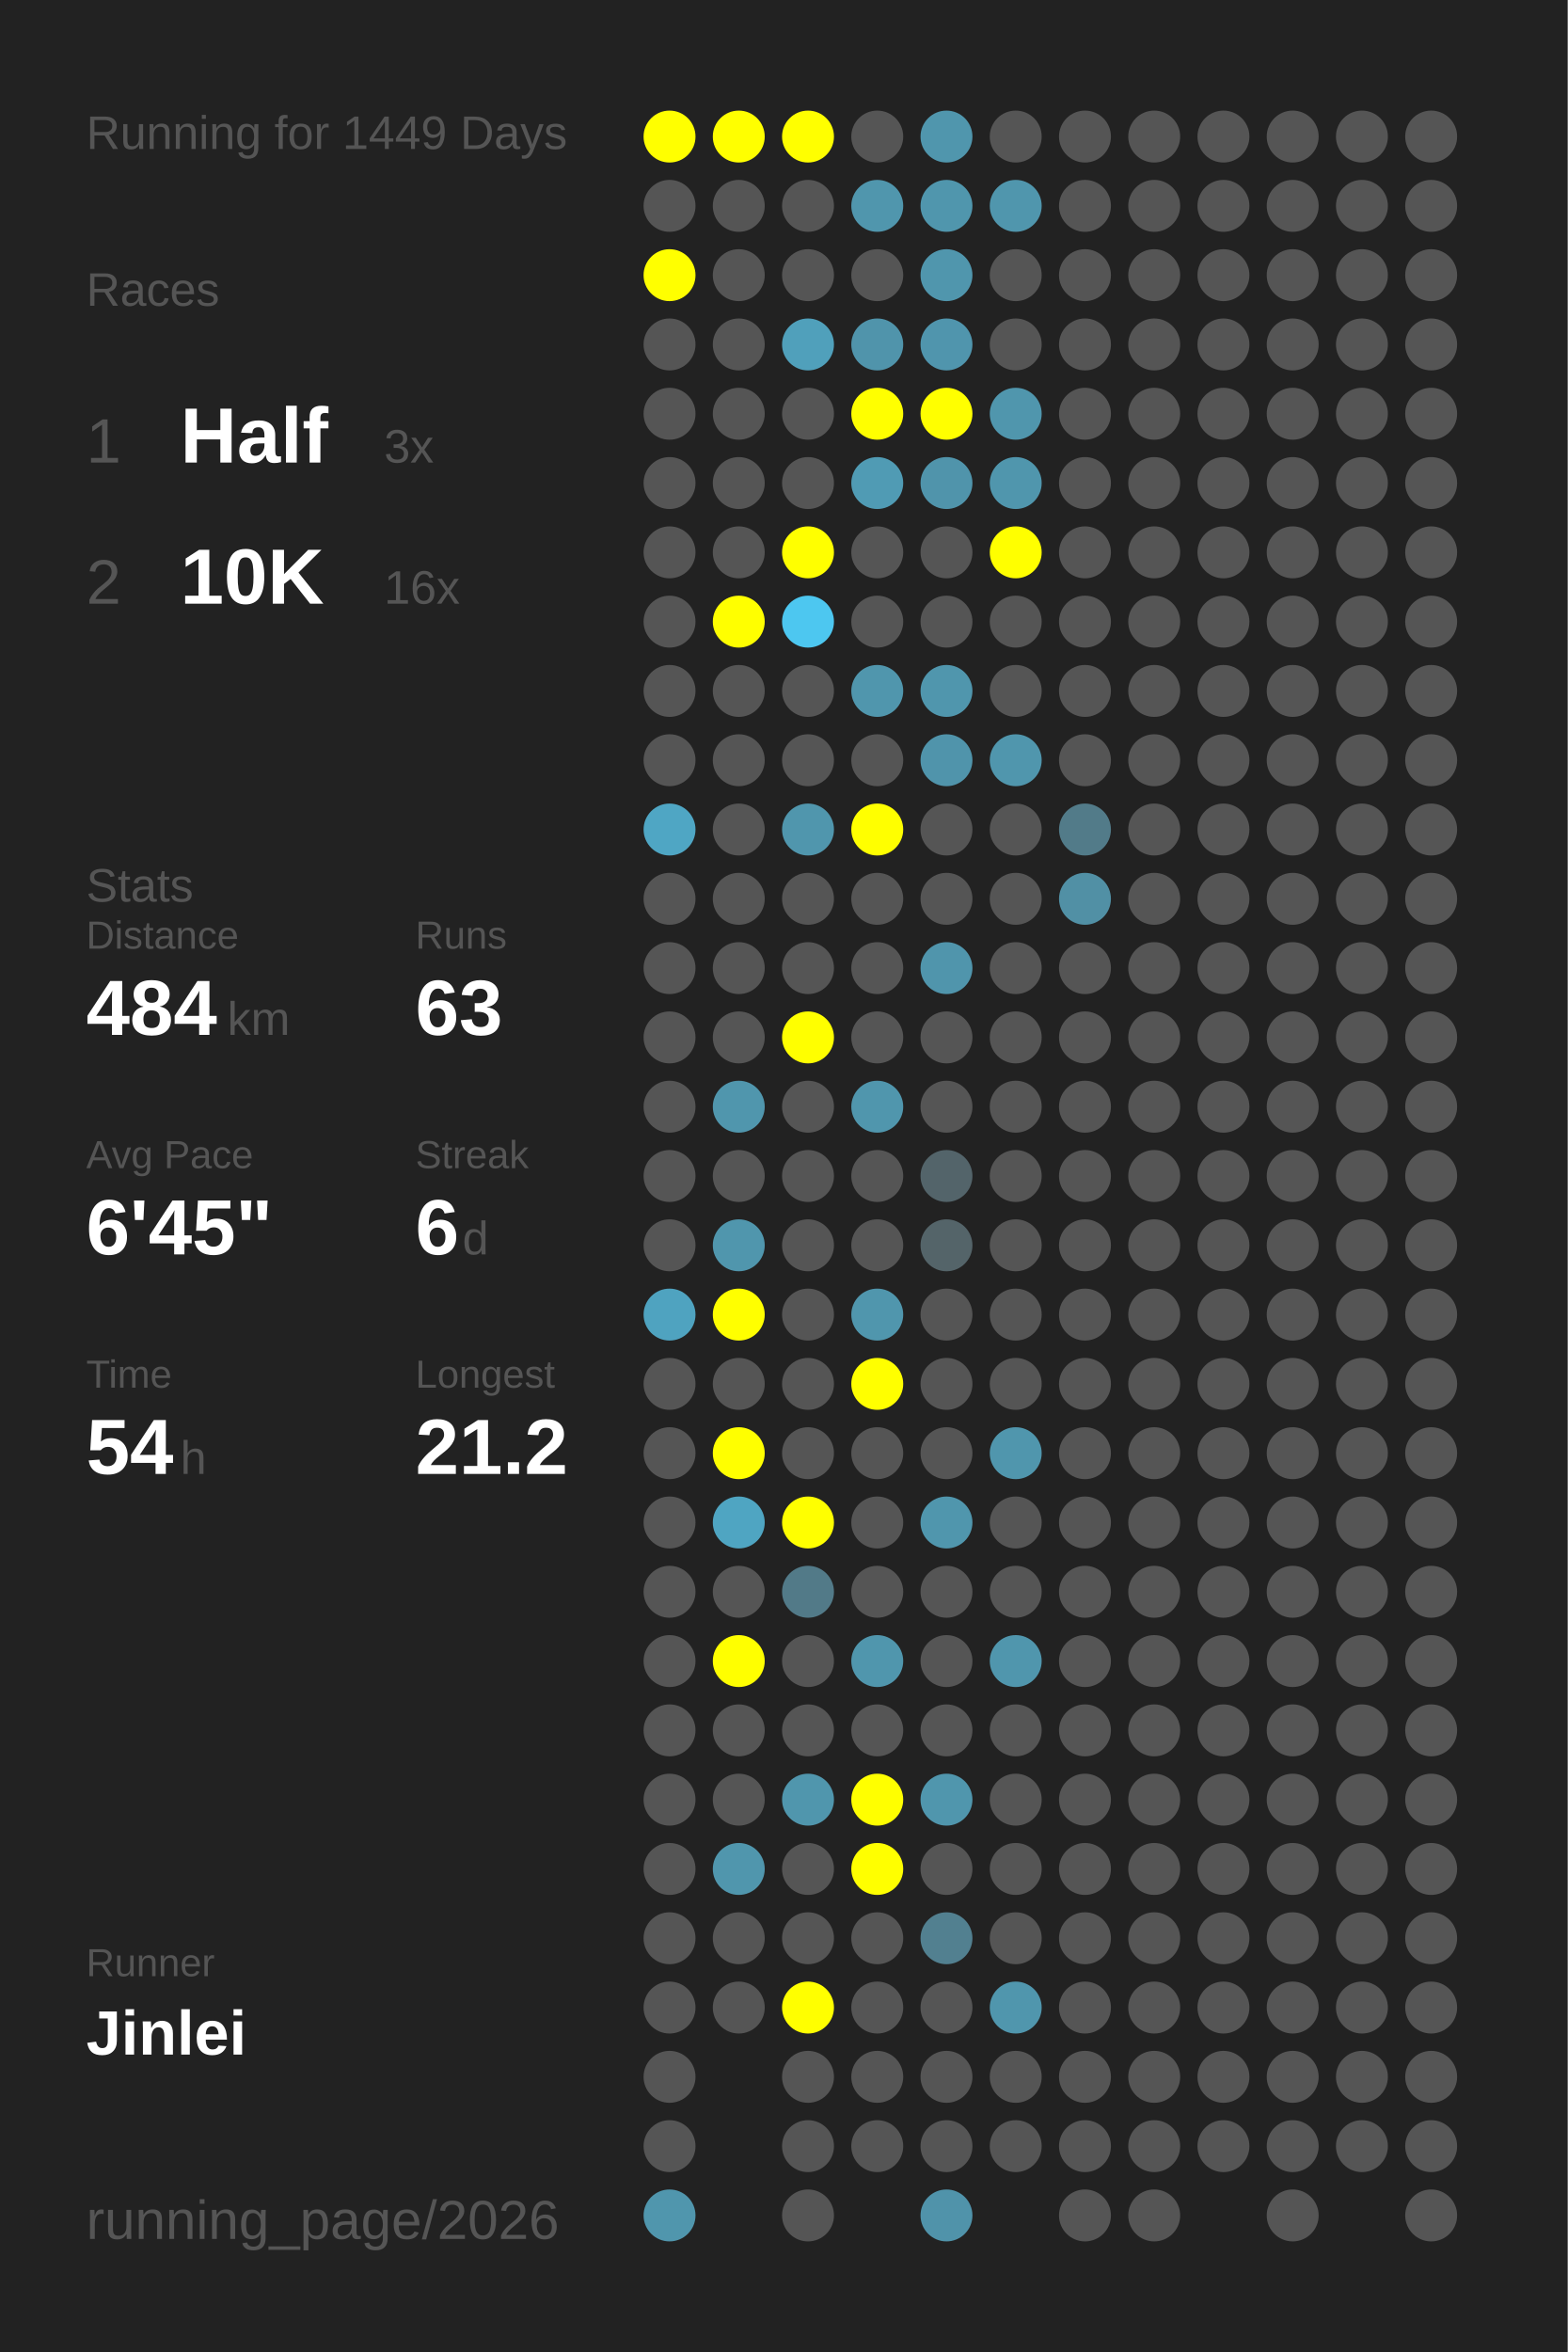
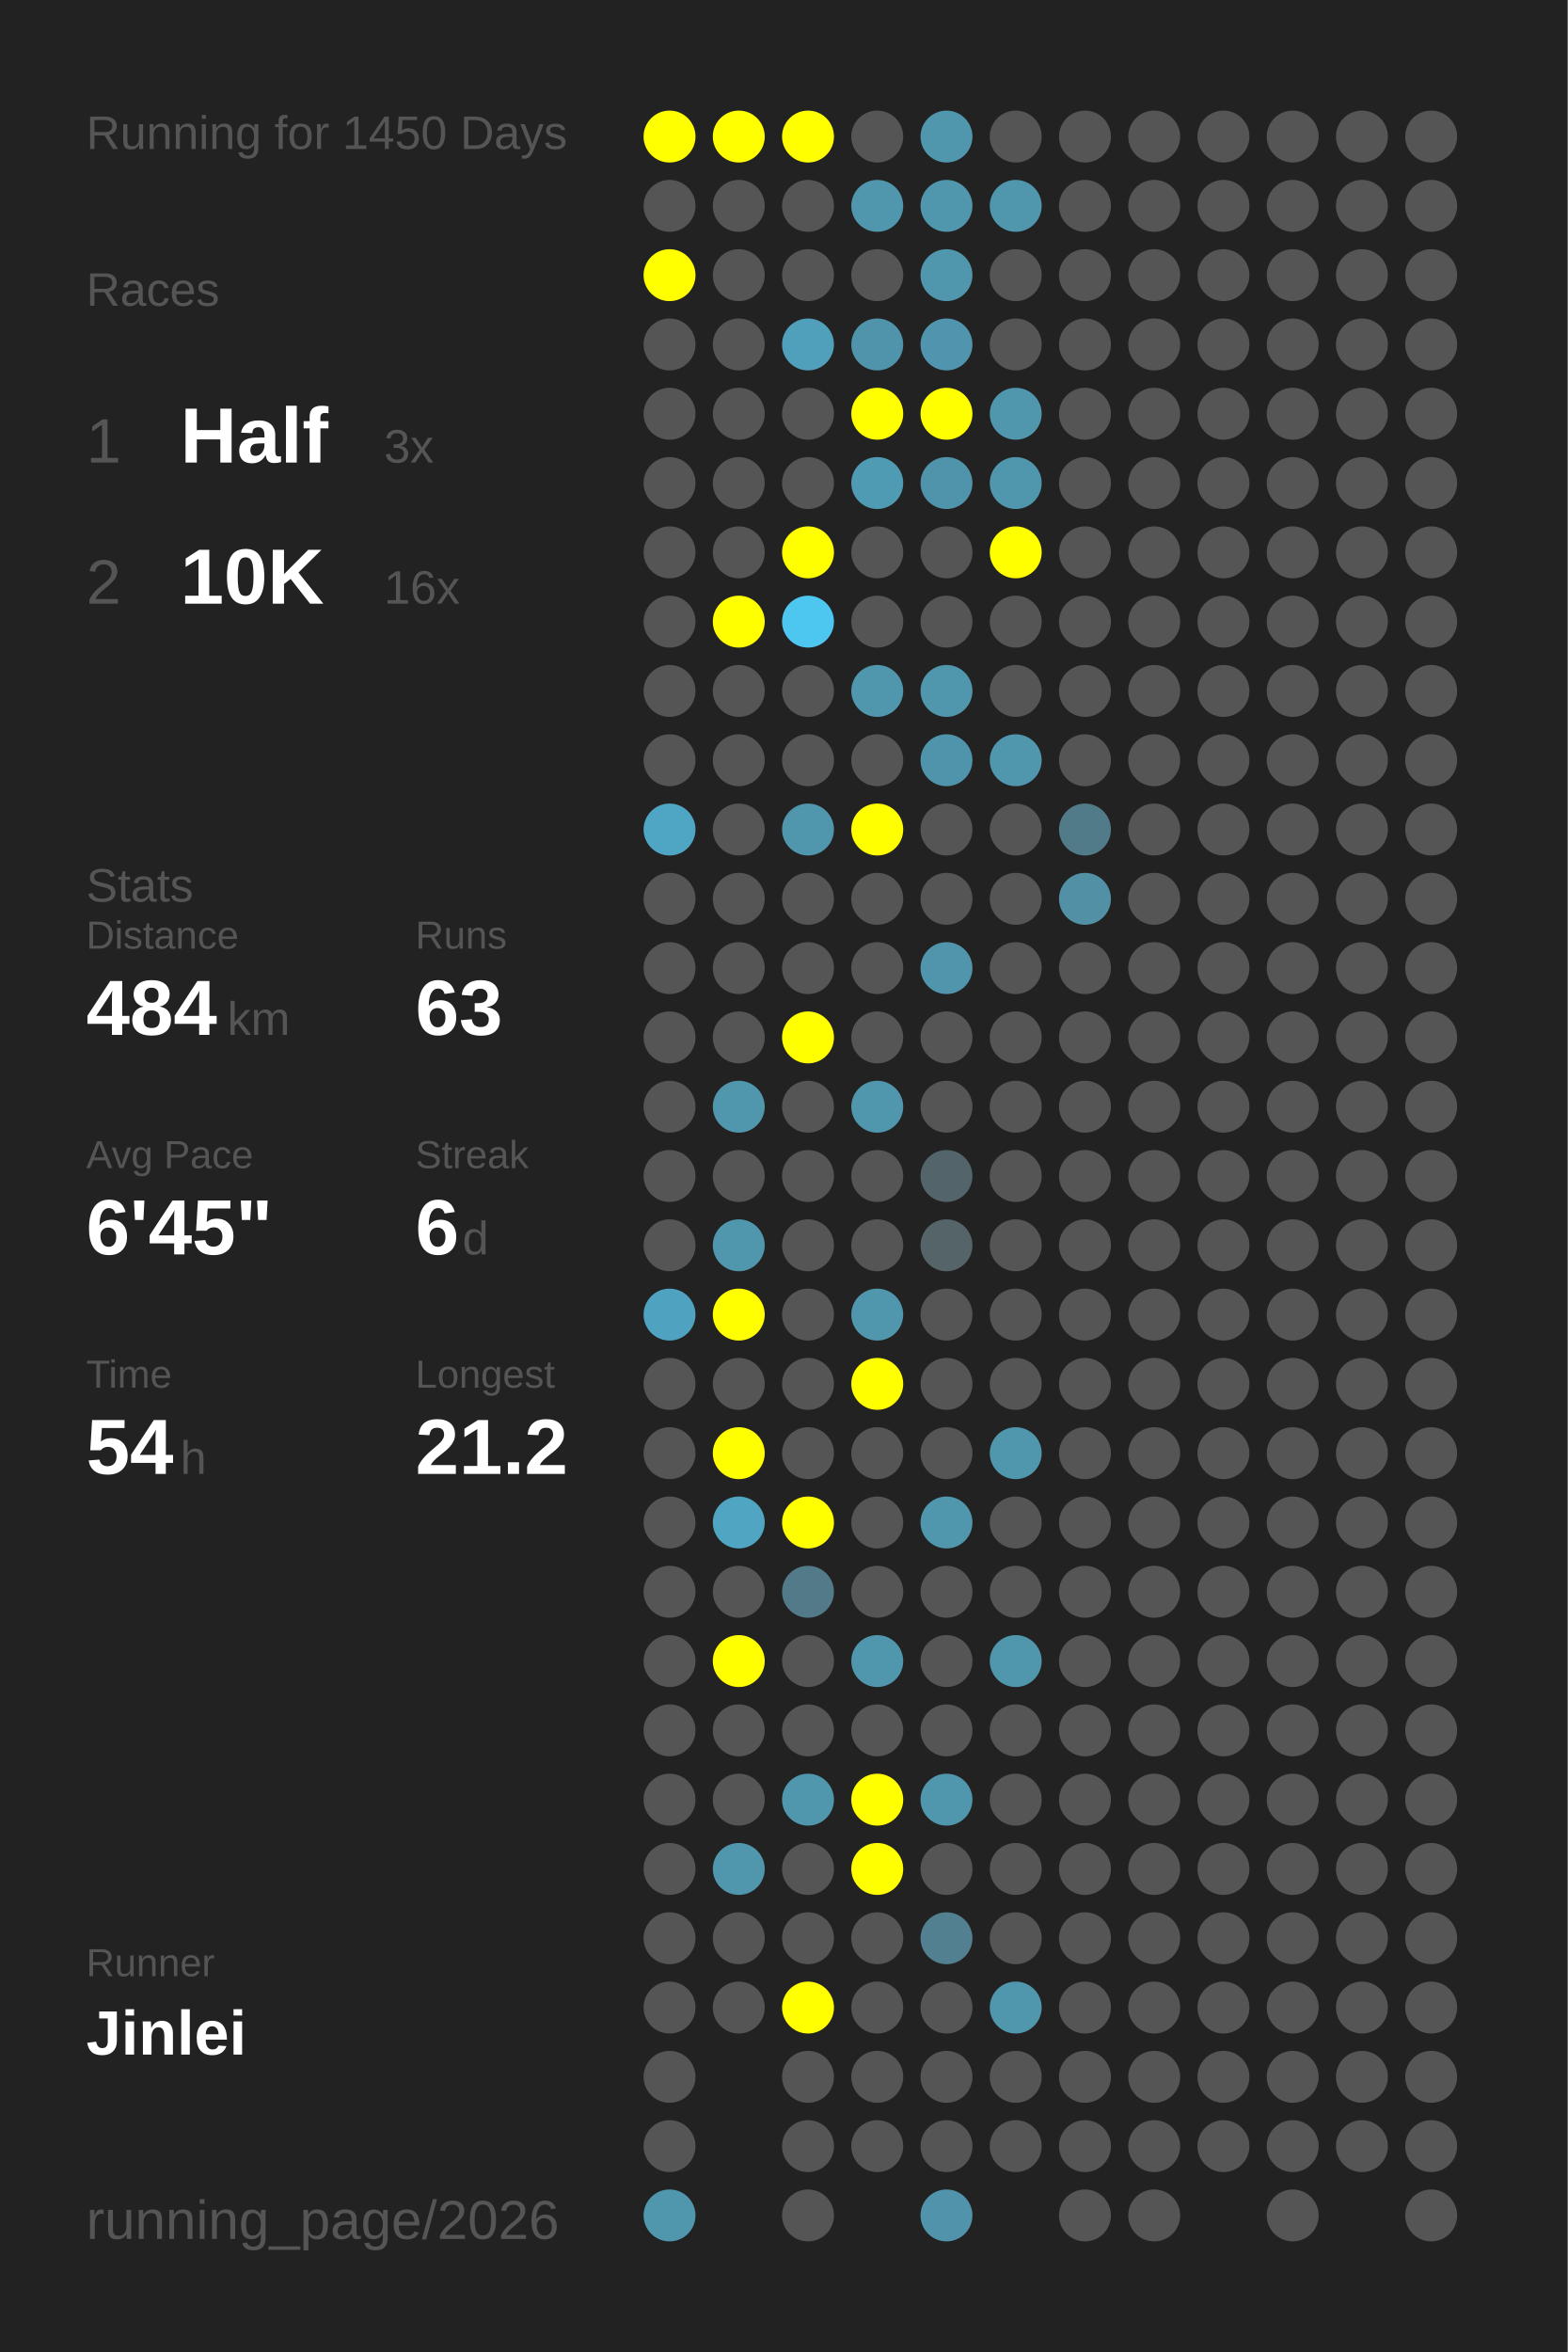
<svg xmlns="http://www.w3.org/2000/svg" baseProfile="full" height="300mm" version="1.1" viewBox="0,0,200,300" width="200mm">
  <defs />
  <rect fill="#222222" height="300" width="200" x="0" y="0" />
-   <text fill="#555555" style="font-size:6px; font-family:Arial;" x="11" y="19">Running for 1449 Days</text>
+   <text fill="#555555" style="font-size:6px; font-family:Arial;" x="11" y="19">Running for 1450 Days</text>
  <text fill="#555555" style="font-size:6px; font-family:Arial;" x="11" y="39">Races</text>
  <text fill="#555555" style="font-size:8px; font-family:Arial;" x="11" y="59">1</text>
  <text fill="#FFFFFF" style="font-size:10px; font-family:Arial; font-weight:bold;" x="23" y="59">Half</text>
  <text fill="#555555" style="font-size:6px; font-family:Arial;" x="49" y="59">3x</text>
  <text fill="#555555" style="font-size:8px; font-family:Arial;" x="11" y="77">2</text>
  <text fill="#FFFFFF" style="font-size:10px; font-family:Arial; font-weight:bold;" x="23" y="77">10K</text>
  <text fill="#555555" style="font-size:6px; font-family:Arial;" x="49" y="77">16x</text>
  <text fill="#555555" style="font-size:6px; font-family:Arial;" x="11" y="115">Stats</text>
  <text fill="#555555" style="font-size:5px; font-family:Arial;" x="11" y="121">Distance</text>
  <text fill="#FFFFFF" style="font-size:10px; font-family:Arial; font-weight:bold;" x="11" y="132">484</text>
  <text fill="#555555" style="font-size:6px; font-family:Arial;" x="29" y="132">km</text>
  <text fill="#555555" style="font-size:5px; font-family:Arial;" x="53" y="121">Runs</text>
  <text fill="#FFFFFF" style="font-size:10px; font-family:Arial; font-weight:bold;" x="53" y="132">63</text>
  <text fill="#555555" style="font-size:5px; font-family:Arial;" x="11" y="149">Avg Pace</text>
  <text fill="#FFFFFF" style="font-size:10px; font-family:Arial; font-weight:bold;" x="11" y="160">6'45"</text>
  <text fill="#555555" style="font-size:5px; font-family:Arial;" x="53" y="149">Streak</text>
  <text fill="#FFFFFF" style="font-size:10px; font-family:Arial; font-weight:bold;" x="53" y="160">6</text>
  <text fill="#555555" style="font-size:6px; font-family:Arial;" x="59" y="160">d</text>
  <text fill="#555555" style="font-size:5px; font-family:Arial;" x="11" y="177">Time</text>
  <text fill="#FFFFFF" style="font-size:10px; font-family:Arial; font-weight:bold;" x="11" y="188">54</text>
  <text fill="#555555" style="font-size:6px; font-family:Arial;" x="23" y="188">h</text>
  <text fill="#555555" style="font-size:5px; font-family:Arial;" x="53" y="177">Longest</text>
  <text fill="#FFFFFF" style="font-size:10px; font-family:Arial; font-weight:bold;" x="53" y="188">21.2</text>
  <text fill="#555555" style="font-size:5px; font-family:Arial;" x="11" y="252.065">Runner</text>
  <text fill="#FFFFFF" style="font-size:8px; font-family:Arial; font-weight:bold;" x="11" y="262.065">Jinlei</text>
  <text fill="#555555" style="font-size:7px; font-family:Arial;" x="11" y="285.581">running_page/2026</text>
  <circle cx="85.417" cy="17.419" fill="#FFFF00" r="3.312" />
  <circle cx="85.417" cy="26.258" fill="#555555" r="3.312" />
  <circle cx="85.417" cy="35.097" fill="#FFFF00" r="3.312" />
  <circle cx="85.417" cy="43.935" fill="#555555" r="3.312" />
  <circle cx="85.417" cy="52.774" fill="#555555" r="3.312" />
  <circle cx="85.417" cy="61.613" fill="#555555" r="3.312" />
  <circle cx="85.417" cy="70.452" fill="#555555" r="3.312" />
  <circle cx="85.417" cy="79.29" fill="#555555" r="3.312" />
  <circle cx="85.417" cy="88.129" fill="#555555" r="3.312" />
  <circle cx="85.417" cy="96.968" fill="#555555" r="3.312" />
  <circle cx="85.417" cy="105.806" fill="#4fa6c4" r="3.312" />
  <circle cx="85.417" cy="114.645" fill="#555555" r="3.312" />
  <circle cx="85.417" cy="123.484" fill="#555555" r="3.312" />
  <circle cx="85.417" cy="132.323" fill="#555555" r="3.312" />
  <circle cx="85.417" cy="141.161" fill="#555555" r="3.312" />
  <circle cx="85.417" cy="150" fill="#555555" r="3.312" />
  <circle cx="85.417" cy="158.839" fill="#555555" r="3.312" />
  <circle cx="85.417" cy="167.677" fill="#4fa3c0" r="3.312" />
  <circle cx="85.417" cy="176.516" fill="#555555" r="3.312" />
  <circle cx="85.417" cy="185.355" fill="#555555" r="3.312" />
  <circle cx="85.417" cy="194.194" fill="#555555" r="3.312" />
  <circle cx="85.417" cy="203.032" fill="#555555" r="3.312" />
  <circle cx="85.417" cy="211.871" fill="#555555" r="3.312" />
  <circle cx="85.417" cy="220.71" fill="#555555" r="3.312" />
  <circle cx="85.417" cy="229.548" fill="#555555" r="3.312" />
  <circle cx="85.417" cy="238.387" fill="#555555" r="3.312" />
  <circle cx="85.417" cy="247.226" fill="#555555" r="3.312" />
  <circle cx="85.417" cy="256.065" fill="#555555" r="3.312" />
  <circle cx="85.417" cy="264.903" fill="#555555" r="3.312" />
  <circle cx="85.417" cy="273.742" fill="#555555" r="3.312" />
  <circle cx="85.417" cy="282.581" fill="#5096ad" r="3.312" />
  <circle cx="94.25" cy="17.419" fill="#FFFF00" r="3.312" />
  <circle cx="94.25" cy="26.258" fill="#555555" r="3.312" />
  <circle cx="94.25" cy="35.097" fill="#555555" r="3.312" />
  <circle cx="94.25" cy="43.935" fill="#555555" r="3.312" />
  <circle cx="94.25" cy="52.774" fill="#555555" r="3.312" />
  <circle cx="94.25" cy="61.613" fill="#555555" r="3.312" />
  <circle cx="94.25" cy="70.452" fill="#555555" r="3.312" />
  <circle cx="94.25" cy="79.29" fill="#FFFF00" r="3.312" />
  <circle cx="94.25" cy="88.129" fill="#555555" r="3.312" />
  <circle cx="94.25" cy="96.968" fill="#555555" r="3.312" />
  <circle cx="94.25" cy="105.806" fill="#555555" r="3.312" />
  <circle cx="94.25" cy="114.645" fill="#555555" r="3.312" />
  <circle cx="94.25" cy="123.484" fill="#555555" r="3.312" />
  <circle cx="94.25" cy="132.323" fill="#555555" r="3.312" />
  <circle cx="94.25" cy="141.161" fill="#5096ad" r="3.312" />
  <circle cx="94.25" cy="150" fill="#555555" r="3.312" />
  <circle cx="94.25" cy="158.839" fill="#5096ad" r="3.312" />
  <circle cx="94.25" cy="167.677" fill="#FFFF00" r="3.312" />
  <circle cx="94.25" cy="176.516" fill="#555555" r="3.312" />
  <circle cx="94.25" cy="185.355" fill="#FFFF00" r="3.312" />
  <circle cx="94.25" cy="194.194" fill="#4fa5c2" r="3.312" />
  <circle cx="94.25" cy="203.032" fill="#555555" r="3.312" />
  <circle cx="94.25" cy="211.871" fill="#FFFF00" r="3.312" />
  <circle cx="94.25" cy="220.71" fill="#555555" r="3.312" />
  <circle cx="94.25" cy="229.548" fill="#555555" r="3.312" />
  <circle cx="94.25" cy="238.387" fill="#5096ad" r="3.312" />
  <circle cx="94.25" cy="247.226" fill="#555555" r="3.312" />
  <circle cx="94.25" cy="256.065" fill="#555555" r="3.312" />
  <circle cx="103.083" cy="17.419" fill="#FFFF00" r="3.312" />
  <circle cx="103.083" cy="26.258" fill="#555555" r="3.312" />
  <circle cx="103.083" cy="35.097" fill="#555555" r="3.312" />
  <circle cx="103.083" cy="43.935" fill="#50a0bb" r="3.312" />
  <circle cx="103.083" cy="52.774" fill="#555555" r="3.312" />
  <circle cx="103.083" cy="61.613" fill="#555555" r="3.312" />
  <circle cx="103.083" cy="70.452" fill="#FFFF00" r="3.312" />
  <circle cx="103.083" cy="79.29" fill="#4dc7f0" r="3.312" />
  <circle cx="103.083" cy="88.129" fill="#555555" r="3.312" />
  <circle cx="103.083" cy="96.968" fill="#555555" r="3.312" />
  <circle cx="103.083" cy="105.806" fill="#5096ad" r="3.312" />
  <circle cx="103.083" cy="114.645" fill="#555555" r="3.312" />
  <circle cx="103.083" cy="123.484" fill="#555555" r="3.312" />
  <circle cx="103.083" cy="132.323" fill="#FFFF00" r="3.312" />
  <circle cx="103.083" cy="141.161" fill="#555555" r="3.312" />
  <circle cx="103.083" cy="150" fill="#555555" r="3.312" />
  <circle cx="103.083" cy="158.839" fill="#555555" r="3.312" />
  <circle cx="103.083" cy="167.677" fill="#555555" r="3.312" />
  <circle cx="103.083" cy="176.516" fill="#555555" r="3.312" />
  <circle cx="103.083" cy="185.355" fill="#555555" r="3.312" />
  <circle cx="103.083" cy="194.194" fill="#FFFF00" r="3.312" />
  <circle cx="103.083" cy="203.032" fill="#527a88" r="3.312" />
  <circle cx="103.083" cy="211.871" fill="#555555" r="3.312" />
  <circle cx="103.083" cy="220.71" fill="#555555" r="3.312" />
  <circle cx="103.083" cy="229.548" fill="#5096ad" r="3.312" />
  <circle cx="103.083" cy="238.387" fill="#555555" r="3.312" />
  <circle cx="103.083" cy="247.226" fill="#555555" r="3.312" />
  <circle cx="103.083" cy="256.065" fill="#FFFF00" r="3.312" />
  <circle cx="103.083" cy="264.903" fill="#555555" r="3.312" />
  <circle cx="103.083" cy="273.742" fill="#555555" r="3.312" />
  <circle cx="103.083" cy="282.581" fill="#555555" r="3.312" />
  <circle cx="111.917" cy="17.419" fill="#555555" r="3.312" />
  <circle cx="111.917" cy="26.258" fill="#5096ad" r="3.312" />
  <circle cx="111.917" cy="35.097" fill="#555555" r="3.312" />
  <circle cx="111.917" cy="43.935" fill="#5094ab" r="3.312" />
  <circle cx="111.917" cy="52.774" fill="#FFFF00" r="3.312" />
  <circle cx="111.917" cy="61.613" fill="#509bb4" r="3.312" />
  <circle cx="111.917" cy="70.452" fill="#555555" r="3.312" />
  <circle cx="111.917" cy="79.29" fill="#555555" r="3.312" />
  <circle cx="111.917" cy="88.129" fill="#5096ad" r="3.312" />
  <circle cx="111.917" cy="96.968" fill="#555555" r="3.312" />
  <circle cx="111.917" cy="105.806" fill="#FFFF00" r="3.312" />
  <circle cx="111.917" cy="114.645" fill="#555555" r="3.312" />
  <circle cx="111.917" cy="123.484" fill="#555555" r="3.312" />
  <circle cx="111.917" cy="132.323" fill="#555555" r="3.312" />
  <circle cx="111.917" cy="141.161" fill="#5096ad" r="3.312" />
  <circle cx="111.917" cy="150" fill="#555555" r="3.312" />
  <circle cx="111.917" cy="158.839" fill="#555555" r="3.312" />
  <circle cx="111.917" cy="167.677" fill="#5096ad" r="3.312" />
  <circle cx="111.917" cy="176.516" fill="#FFFF00" r="3.312" />
  <circle cx="111.917" cy="185.355" fill="#555555" r="3.312" />
  <circle cx="111.917" cy="194.194" fill="#555555" r="3.312" />
  <circle cx="111.917" cy="203.032" fill="#555555" r="3.312" />
  <circle cx="111.917" cy="211.871" fill="#5096ad" r="3.312" />
  <circle cx="111.917" cy="220.71" fill="#555555" r="3.312" />
  <circle cx="111.917" cy="229.548" fill="#FFFF00" r="3.312" />
  <circle cx="111.917" cy="238.387" fill="#FFFF00" r="3.312" />
  <circle cx="111.917" cy="247.226" fill="#555555" r="3.312" />
  <circle cx="111.917" cy="256.065" fill="#555555" r="3.312" />
  <circle cx="111.917" cy="264.903" fill="#555555" r="3.312" />
  <circle cx="111.917" cy="273.742" fill="#555555" r="3.312" />
  <circle cx="120.75" cy="17.419" fill="#5096ad" r="3.312" />
  <circle cx="120.75" cy="26.258" fill="#5096ad" r="3.312" />
  <circle cx="120.75" cy="35.097" fill="#5096ad" r="3.312" />
  <circle cx="120.75" cy="43.935" fill="#5095ad" r="3.312" />
  <circle cx="120.75" cy="52.774" fill="#FFFF00" r="3.312" />
  <circle cx="120.75" cy="61.613" fill="#5094ab" r="3.312" />
  <circle cx="120.75" cy="70.452" fill="#555555" r="3.312" />
  <circle cx="120.75" cy="79.29" fill="#555555" r="3.312" />
  <circle cx="120.75" cy="88.129" fill="#5096ad" r="3.312" />
  <circle cx="120.75" cy="96.968" fill="#5094ab" r="3.312" />
  <circle cx="120.75" cy="105.806" fill="#555555" r="3.312" />
  <circle cx="120.75" cy="114.645" fill="#555555" r="3.312" />
  <circle cx="120.75" cy="123.484" fill="#5095ac" r="3.312" />
  <circle cx="120.75" cy="132.323" fill="#555555" r="3.312" />
  <circle cx="120.75" cy="141.161" fill="#555555" r="3.312" />
  <circle cx="120.75" cy="150" fill="#53646a" r="3.312" />
  <circle cx="120.75" cy="158.839" fill="#546469" r="3.312" />
  <circle cx="120.75" cy="167.677" fill="#555555" r="3.312" />
  <circle cx="120.75" cy="176.516" fill="#555555" r="3.312" />
  <circle cx="120.75" cy="185.355" fill="#555555" r="3.312" />
  <circle cx="120.75" cy="194.194" fill="#5096ad" r="3.312" />
  <circle cx="120.75" cy="203.032" fill="#555555" r="3.312" />
  <circle cx="120.75" cy="211.871" fill="#555555" r="3.312" />
  <circle cx="120.75" cy="220.71" fill="#555555" r="3.312" />
  <circle cx="120.75" cy="229.548" fill="#5096ad" r="3.312" />
  <circle cx="120.75" cy="238.387" fill="#555555" r="3.312" />
  <circle cx="120.75" cy="247.226" fill="#528090" r="3.312" />
  <circle cx="120.75" cy="256.065" fill="#555555" r="3.312" />
  <circle cx="120.75" cy="264.903" fill="#555555" r="3.312" />
  <circle cx="120.75" cy="273.742" fill="#555555" r="3.312" />
  <circle cx="120.75" cy="282.581" fill="#5093aa" r="3.312" />
  <circle cx="129.583" cy="17.419" fill="#555555" r="3.312" />
  <circle cx="129.583" cy="26.258" fill="#5096ad" r="3.312" />
  <circle cx="129.583" cy="35.097" fill="#555555" r="3.312" />
  <circle cx="129.583" cy="43.935" fill="#555555" r="3.312" />
  <circle cx="129.583" cy="52.774" fill="#5096ad" r="3.312" />
  <circle cx="129.583" cy="61.613" fill="#5096ad" r="3.312" />
  <circle cx="129.583" cy="70.452" fill="#FFFF00" r="3.312" />
  <circle cx="129.583" cy="79.29" fill="#555555" r="3.312" />
  <circle cx="129.583" cy="88.129" fill="#555555" r="3.312" />
  <circle cx="129.583" cy="96.968" fill="#5096ad" r="3.312" />
  <circle cx="129.583" cy="105.806" fill="#555555" r="3.312" />
  <circle cx="129.583" cy="114.645" fill="#555555" r="3.312" />
  <circle cx="129.583" cy="123.484" fill="#555555" r="3.312" />
  <circle cx="129.583" cy="132.323" fill="#555555" r="3.312" />
  <circle cx="129.583" cy="141.161" fill="#555555" r="3.312" />
  <circle cx="129.583" cy="150" fill="#555555" r="3.312" />
  <circle cx="129.583" cy="158.839" fill="#555555" r="3.312" />
  <circle cx="129.583" cy="167.677" fill="#555555" r="3.312" />
  <circle cx="129.583" cy="176.516" fill="#555555" r="3.312" />
  <circle cx="129.583" cy="185.355" fill="#5096ad" r="3.312" />
  <circle cx="129.583" cy="194.194" fill="#555555" r="3.312" />
  <circle cx="129.583" cy="203.032" fill="#555555" r="3.312" />
  <circle cx="129.583" cy="211.871" fill="#5096ad" r="3.312" />
  <circle cx="129.583" cy="220.71" fill="#555555" r="3.312" />
  <circle cx="129.583" cy="229.548" fill="#555555" r="3.312" />
  <circle cx="129.583" cy="238.387" fill="#555555" r="3.312" />
  <circle cx="129.583" cy="247.226" fill="#555555" r="3.312" />
  <circle cx="129.583" cy="256.065" fill="#5096ad" r="3.312" />
  <circle cx="129.583" cy="264.903" fill="#555555" r="3.312" />
  <circle cx="129.583" cy="273.742" fill="#555555" r="3.312" />
  <circle cx="138.417" cy="17.419" fill="#555555" r="3.312" />
  <circle cx="138.417" cy="26.258" fill="#555555" r="3.312" />
  <circle cx="138.417" cy="35.097" fill="#555555" r="3.312" />
  <circle cx="138.417" cy="43.935" fill="#555555" r="3.312" />
  <circle cx="138.417" cy="52.774" fill="#555555" r="3.312" />
  <circle cx="138.417" cy="61.613" fill="#555555" r="3.312" />
  <circle cx="138.417" cy="70.452" fill="#555555" r="3.312" />
  <circle cx="138.417" cy="79.29" fill="#555555" r="3.312" />
  <circle cx="138.417" cy="88.129" fill="#555555" r="3.312" />
  <circle cx="138.417" cy="96.968" fill="#555555" r="3.312" />
  <circle cx="138.417" cy="105.806" fill="#527b89" r="3.312" />
  <circle cx="138.417" cy="114.645" fill="#5190a5" r="3.312" />
  <circle cx="138.417" cy="123.484" fill="#555555" r="3.312" />
  <circle cx="138.417" cy="132.323" fill="#555555" r="3.312" />
  <circle cx="138.417" cy="141.161" fill="#555555" r="3.312" />
  <circle cx="138.417" cy="150" fill="#555555" r="3.312" />
  <circle cx="138.417" cy="158.839" fill="#555555" r="3.312" />
  <circle cx="138.417" cy="167.677" fill="#555555" r="3.312" />
  <circle cx="138.417" cy="176.516" fill="#555555" r="3.312" />
  <circle cx="138.417" cy="185.355" fill="#555555" r="3.312" />
  <circle cx="138.417" cy="194.194" fill="#555555" r="3.312" />
  <circle cx="138.417" cy="203.032" fill="#555555" r="3.312" />
  <circle cx="138.417" cy="211.871" fill="#555555" r="3.312" />
  <circle cx="138.417" cy="220.71" fill="#555555" r="3.312" />
  <circle cx="138.417" cy="229.548" fill="#555555" r="3.312" />
  <circle cx="138.417" cy="238.387" fill="#555555" r="3.312" />
  <circle cx="138.417" cy="247.226" fill="#555555" r="3.312" />
  <circle cx="138.417" cy="256.065" fill="#555555" r="3.312" />
  <circle cx="138.417" cy="264.903" fill="#555555" r="3.312" />
  <circle cx="138.417" cy="273.742" fill="#555555" r="3.312" />
  <circle cx="138.417" cy="282.581" fill="#555555" r="3.312" />
  <circle cx="147.25" cy="17.419" fill="#555555" r="3.312" />
  <circle cx="147.25" cy="26.258" fill="#555555" r="3.312" />
  <circle cx="147.25" cy="35.097" fill="#555555" r="3.312" />
  <circle cx="147.25" cy="43.935" fill="#555555" r="3.312" />
  <circle cx="147.25" cy="52.774" fill="#555555" r="3.312" />
  <circle cx="147.25" cy="61.613" fill="#555555" r="3.312" />
  <circle cx="147.25" cy="70.452" fill="#555555" r="3.312" />
  <circle cx="147.25" cy="79.29" fill="#555555" r="3.312" />
  <circle cx="147.25" cy="88.129" fill="#555555" r="3.312" />
  <circle cx="147.25" cy="96.968" fill="#555555" r="3.312" />
  <circle cx="147.25" cy="105.806" fill="#555555" r="3.312" />
  <circle cx="147.25" cy="114.645" fill="#555555" r="3.312" />
  <circle cx="147.25" cy="123.484" fill="#555555" r="3.312" />
  <circle cx="147.25" cy="132.323" fill="#555555" r="3.312" />
  <circle cx="147.25" cy="141.161" fill="#555555" r="3.312" />
  <circle cx="147.25" cy="150" fill="#555555" r="3.312" />
  <circle cx="147.25" cy="158.839" fill="#555555" r="3.312" />
  <circle cx="147.25" cy="167.677" fill="#555555" r="3.312" />
  <circle cx="147.25" cy="176.516" fill="#555555" r="3.312" />
  <circle cx="147.25" cy="185.355" fill="#555555" r="3.312" />
  <circle cx="147.25" cy="194.194" fill="#555555" r="3.312" />
  <circle cx="147.25" cy="203.032" fill="#555555" r="3.312" />
  <circle cx="147.25" cy="211.871" fill="#555555" r="3.312" />
  <circle cx="147.25" cy="220.71" fill="#555555" r="3.312" />
  <circle cx="147.25" cy="229.548" fill="#555555" r="3.312" />
  <circle cx="147.25" cy="238.387" fill="#555555" r="3.312" />
  <circle cx="147.25" cy="247.226" fill="#555555" r="3.312" />
  <circle cx="147.25" cy="256.065" fill="#555555" r="3.312" />
  <circle cx="147.25" cy="264.903" fill="#555555" r="3.312" />
  <circle cx="147.25" cy="273.742" fill="#555555" r="3.312" />
  <circle cx="147.25" cy="282.581" fill="#555555" r="3.312" />
  <circle cx="156.083" cy="17.419" fill="#555555" r="3.312" />
  <circle cx="156.083" cy="26.258" fill="#555555" r="3.312" />
  <circle cx="156.083" cy="35.097" fill="#555555" r="3.312" />
  <circle cx="156.083" cy="43.935" fill="#555555" r="3.312" />
  <circle cx="156.083" cy="52.774" fill="#555555" r="3.312" />
  <circle cx="156.083" cy="61.613" fill="#555555" r="3.312" />
  <circle cx="156.083" cy="70.452" fill="#555555" r="3.312" />
  <circle cx="156.083" cy="79.29" fill="#555555" r="3.312" />
  <circle cx="156.083" cy="88.129" fill="#555555" r="3.312" />
  <circle cx="156.083" cy="96.968" fill="#555555" r="3.312" />
  <circle cx="156.083" cy="105.806" fill="#555555" r="3.312" />
  <circle cx="156.083" cy="114.645" fill="#555555" r="3.312" />
  <circle cx="156.083" cy="123.484" fill="#555555" r="3.312" />
  <circle cx="156.083" cy="132.323" fill="#555555" r="3.312" />
  <circle cx="156.083" cy="141.161" fill="#555555" r="3.312" />
  <circle cx="156.083" cy="150" fill="#555555" r="3.312" />
  <circle cx="156.083" cy="158.839" fill="#555555" r="3.312" />
  <circle cx="156.083" cy="167.677" fill="#555555" r="3.312" />
  <circle cx="156.083" cy="176.516" fill="#555555" r="3.312" />
  <circle cx="156.083" cy="185.355" fill="#555555" r="3.312" />
  <circle cx="156.083" cy="194.194" fill="#555555" r="3.312" />
  <circle cx="156.083" cy="203.032" fill="#555555" r="3.312" />
  <circle cx="156.083" cy="211.871" fill="#555555" r="3.312" />
  <circle cx="156.083" cy="220.71" fill="#555555" r="3.312" />
  <circle cx="156.083" cy="229.548" fill="#555555" r="3.312" />
  <circle cx="156.083" cy="238.387" fill="#555555" r="3.312" />
  <circle cx="156.083" cy="247.226" fill="#555555" r="3.312" />
  <circle cx="156.083" cy="256.065" fill="#555555" r="3.312" />
  <circle cx="156.083" cy="264.903" fill="#555555" r="3.312" />
  <circle cx="156.083" cy="273.742" fill="#555555" r="3.312" />
  <circle cx="164.917" cy="17.419" fill="#555555" r="3.312" />
  <circle cx="164.917" cy="26.258" fill="#555555" r="3.312" />
  <circle cx="164.917" cy="35.097" fill="#555555" r="3.312" />
  <circle cx="164.917" cy="43.935" fill="#555555" r="3.312" />
  <circle cx="164.917" cy="52.774" fill="#555555" r="3.312" />
  <circle cx="164.917" cy="61.613" fill="#555555" r="3.312" />
  <circle cx="164.917" cy="70.452" fill="#555555" r="3.312" />
  <circle cx="164.917" cy="79.29" fill="#555555" r="3.312" />
  <circle cx="164.917" cy="88.129" fill="#555555" r="3.312" />
  <circle cx="164.917" cy="96.968" fill="#555555" r="3.312" />
  <circle cx="164.917" cy="105.806" fill="#555555" r="3.312" />
  <circle cx="164.917" cy="114.645" fill="#555555" r="3.312" />
  <circle cx="164.917" cy="123.484" fill="#555555" r="3.312" />
  <circle cx="164.917" cy="132.323" fill="#555555" r="3.312" />
  <circle cx="164.917" cy="141.161" fill="#555555" r="3.312" />
  <circle cx="164.917" cy="150" fill="#555555" r="3.312" />
  <circle cx="164.917" cy="158.839" fill="#555555" r="3.312" />
  <circle cx="164.917" cy="167.677" fill="#555555" r="3.312" />
  <circle cx="164.917" cy="176.516" fill="#555555" r="3.312" />
  <circle cx="164.917" cy="185.355" fill="#555555" r="3.312" />
  <circle cx="164.917" cy="194.194" fill="#555555" r="3.312" />
  <circle cx="164.917" cy="203.032" fill="#555555" r="3.312" />
  <circle cx="164.917" cy="211.871" fill="#555555" r="3.312" />
  <circle cx="164.917" cy="220.71" fill="#555555" r="3.312" />
  <circle cx="164.917" cy="229.548" fill="#555555" r="3.312" />
  <circle cx="164.917" cy="238.387" fill="#555555" r="3.312" />
  <circle cx="164.917" cy="247.226" fill="#555555" r="3.312" />
  <circle cx="164.917" cy="256.065" fill="#555555" r="3.312" />
  <circle cx="164.917" cy="264.903" fill="#555555" r="3.312" />
  <circle cx="164.917" cy="273.742" fill="#555555" r="3.312" />
  <circle cx="164.917" cy="282.581" fill="#555555" r="3.312" />
  <circle cx="173.75" cy="17.419" fill="#555555" r="3.312" />
  <circle cx="173.75" cy="26.258" fill="#555555" r="3.312" />
  <circle cx="173.75" cy="35.097" fill="#555555" r="3.312" />
  <circle cx="173.75" cy="43.935" fill="#555555" r="3.312" />
  <circle cx="173.75" cy="52.774" fill="#555555" r="3.312" />
  <circle cx="173.75" cy="61.613" fill="#555555" r="3.312" />
  <circle cx="173.75" cy="70.452" fill="#555555" r="3.312" />
  <circle cx="173.75" cy="79.29" fill="#555555" r="3.312" />
  <circle cx="173.75" cy="88.129" fill="#555555" r="3.312" />
  <circle cx="173.75" cy="96.968" fill="#555555" r="3.312" />
  <circle cx="173.75" cy="105.806" fill="#555555" r="3.312" />
  <circle cx="173.75" cy="114.645" fill="#555555" r="3.312" />
  <circle cx="173.75" cy="123.484" fill="#555555" r="3.312" />
  <circle cx="173.75" cy="132.323" fill="#555555" r="3.312" />
  <circle cx="173.75" cy="141.161" fill="#555555" r="3.312" />
  <circle cx="173.75" cy="150" fill="#555555" r="3.312" />
  <circle cx="173.75" cy="158.839" fill="#555555" r="3.312" />
  <circle cx="173.75" cy="167.677" fill="#555555" r="3.312" />
  <circle cx="173.75" cy="176.516" fill="#555555" r="3.312" />
  <circle cx="173.75" cy="185.355" fill="#555555" r="3.312" />
  <circle cx="173.75" cy="194.194" fill="#555555" r="3.312" />
  <circle cx="173.75" cy="203.032" fill="#555555" r="3.312" />
  <circle cx="173.75" cy="211.871" fill="#555555" r="3.312" />
  <circle cx="173.75" cy="220.71" fill="#555555" r="3.312" />
  <circle cx="173.75" cy="229.548" fill="#555555" r="3.312" />
  <circle cx="173.75" cy="238.387" fill="#555555" r="3.312" />
  <circle cx="173.75" cy="247.226" fill="#555555" r="3.312" />
  <circle cx="173.75" cy="256.065" fill="#555555" r="3.312" />
  <circle cx="173.75" cy="264.903" fill="#555555" r="3.312" />
  <circle cx="173.75" cy="273.742" fill="#555555" r="3.312" />
  <circle cx="182.583" cy="17.419" fill="#555555" r="3.312" />
  <circle cx="182.583" cy="26.258" fill="#555555" r="3.312" />
  <circle cx="182.583" cy="35.097" fill="#555555" r="3.312" />
  <circle cx="182.583" cy="43.935" fill="#555555" r="3.312" />
  <circle cx="182.583" cy="52.774" fill="#555555" r="3.312" />
  <circle cx="182.583" cy="61.613" fill="#555555" r="3.312" />
  <circle cx="182.583" cy="70.452" fill="#555555" r="3.312" />
  <circle cx="182.583" cy="79.29" fill="#555555" r="3.312" />
  <circle cx="182.583" cy="88.129" fill="#555555" r="3.312" />
  <circle cx="182.583" cy="96.968" fill="#555555" r="3.312" />
  <circle cx="182.583" cy="105.806" fill="#555555" r="3.312" />
  <circle cx="182.583" cy="114.645" fill="#555555" r="3.312" />
  <circle cx="182.583" cy="123.484" fill="#555555" r="3.312" />
  <circle cx="182.583" cy="132.323" fill="#555555" r="3.312" />
  <circle cx="182.583" cy="141.161" fill="#555555" r="3.312" />
  <circle cx="182.583" cy="150" fill="#555555" r="3.312" />
  <circle cx="182.583" cy="158.839" fill="#555555" r="3.312" />
  <circle cx="182.583" cy="167.677" fill="#555555" r="3.312" />
  <circle cx="182.583" cy="176.516" fill="#555555" r="3.312" />
  <circle cx="182.583" cy="185.355" fill="#555555" r="3.312" />
  <circle cx="182.583" cy="194.194" fill="#555555" r="3.312" />
  <circle cx="182.583" cy="203.032" fill="#555555" r="3.312" />
  <circle cx="182.583" cy="211.871" fill="#555555" r="3.312" />
  <circle cx="182.583" cy="220.71" fill="#555555" r="3.312" />
  <circle cx="182.583" cy="229.548" fill="#555555" r="3.312" />
  <circle cx="182.583" cy="238.387" fill="#555555" r="3.312" />
  <circle cx="182.583" cy="247.226" fill="#555555" r="3.312" />
  <circle cx="182.583" cy="256.065" fill="#555555" r="3.312" />
  <circle cx="182.583" cy="264.903" fill="#555555" r="3.312" />
  <circle cx="182.583" cy="273.742" fill="#555555" r="3.312" />
  <circle cx="182.583" cy="282.581" fill="#555555" r="3.312" />
</svg>
